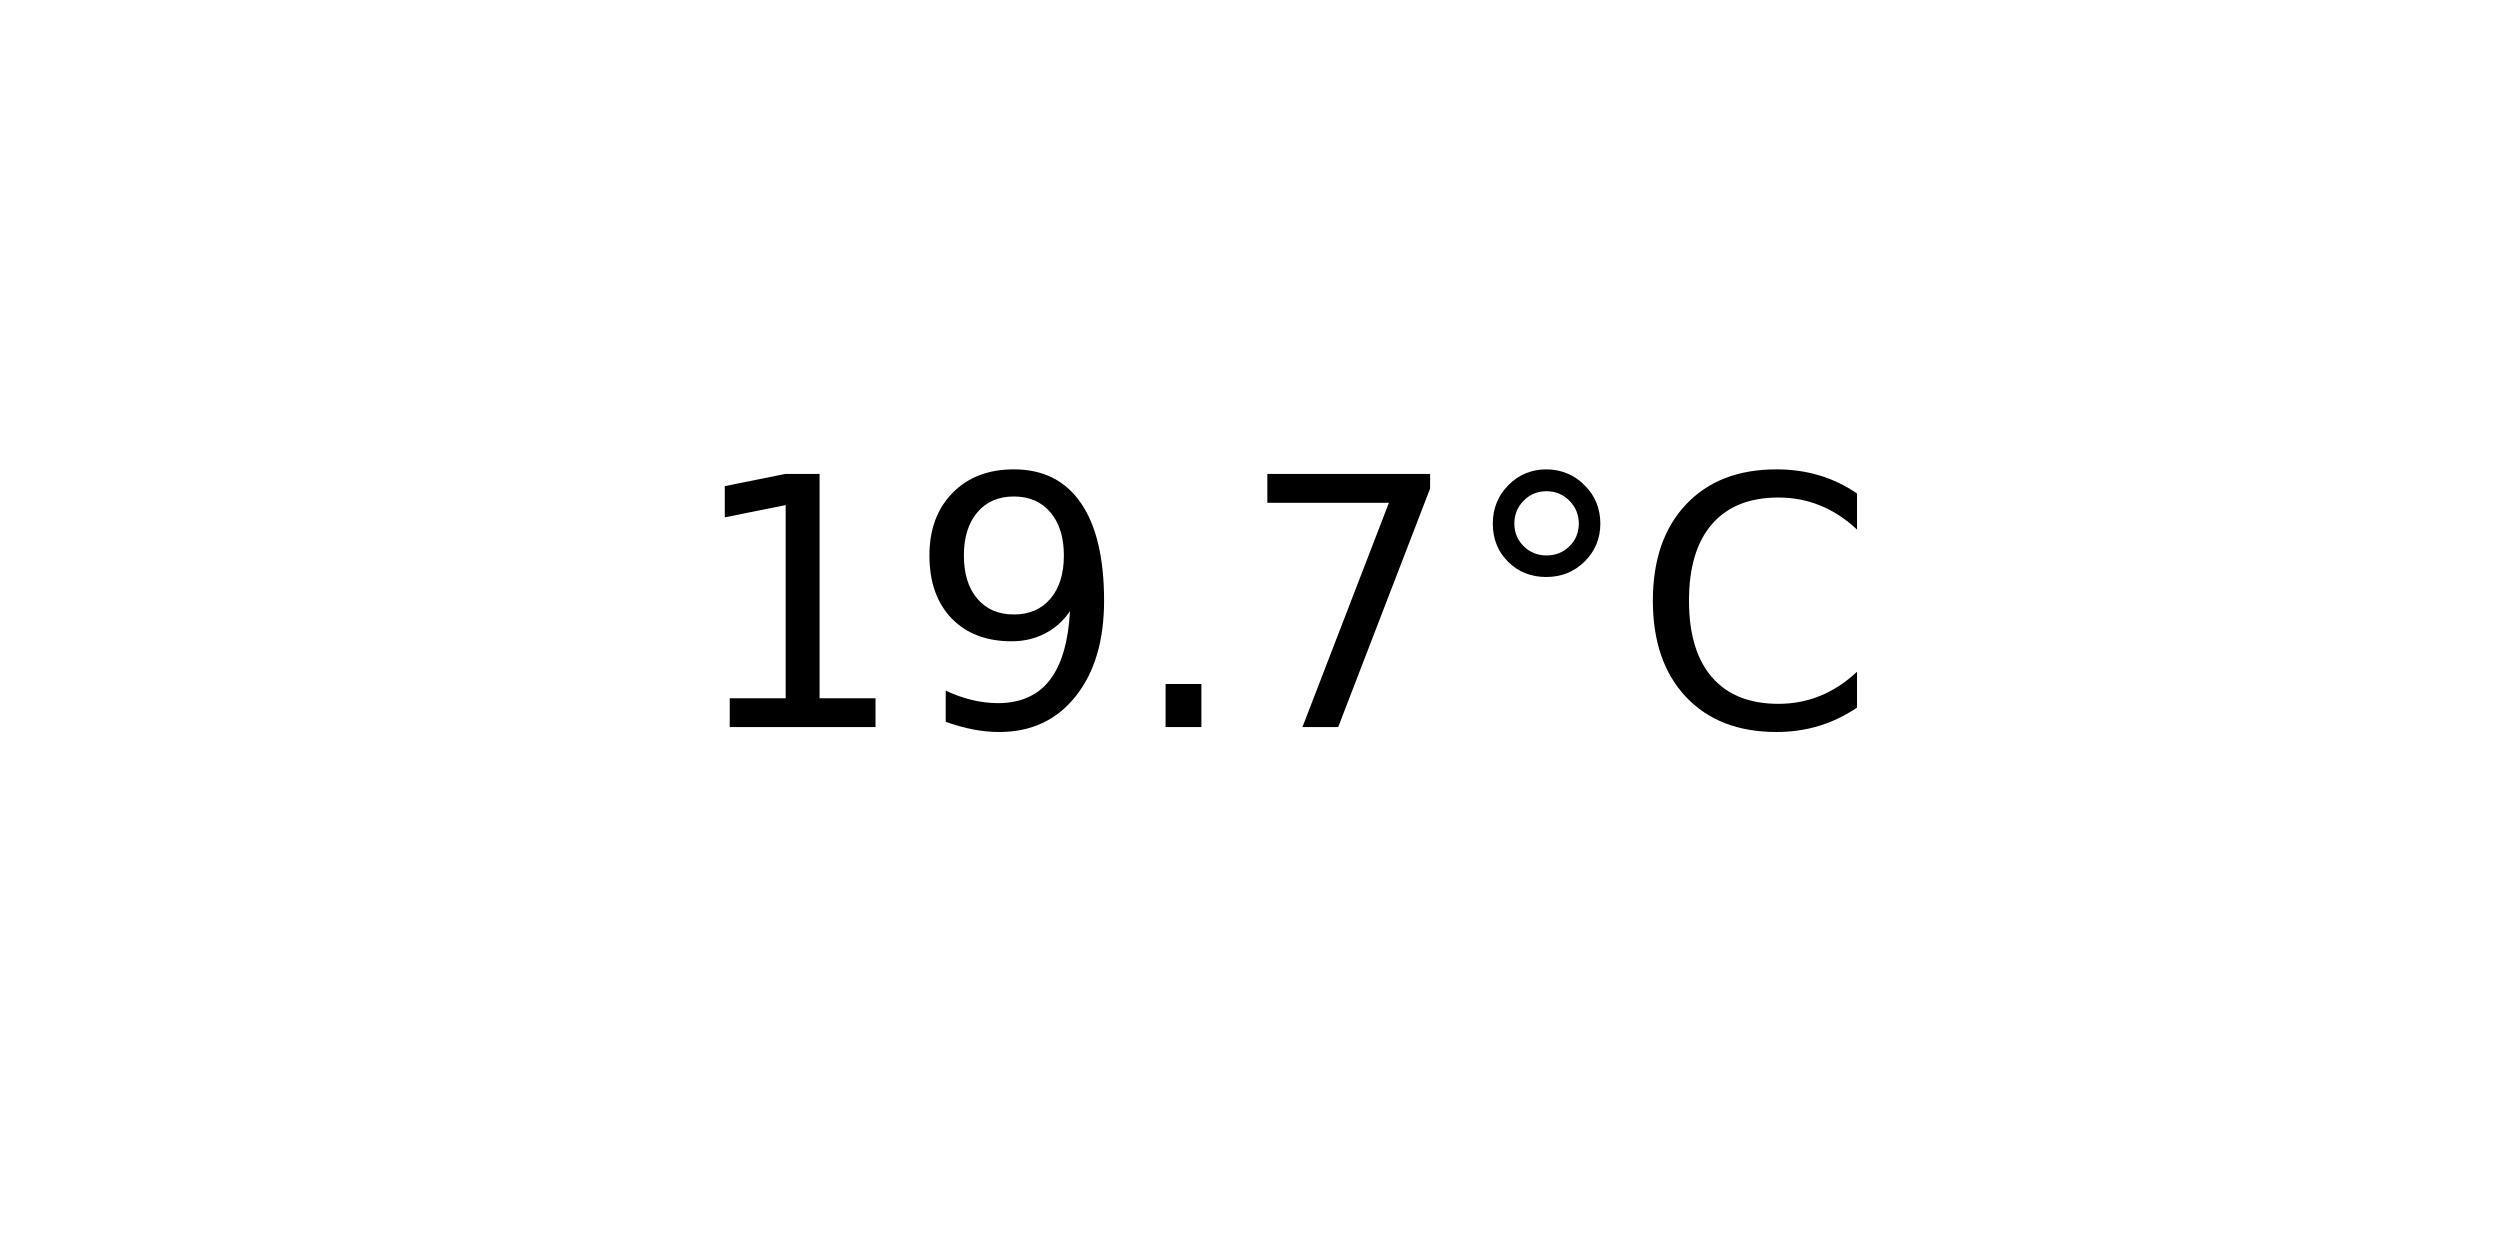
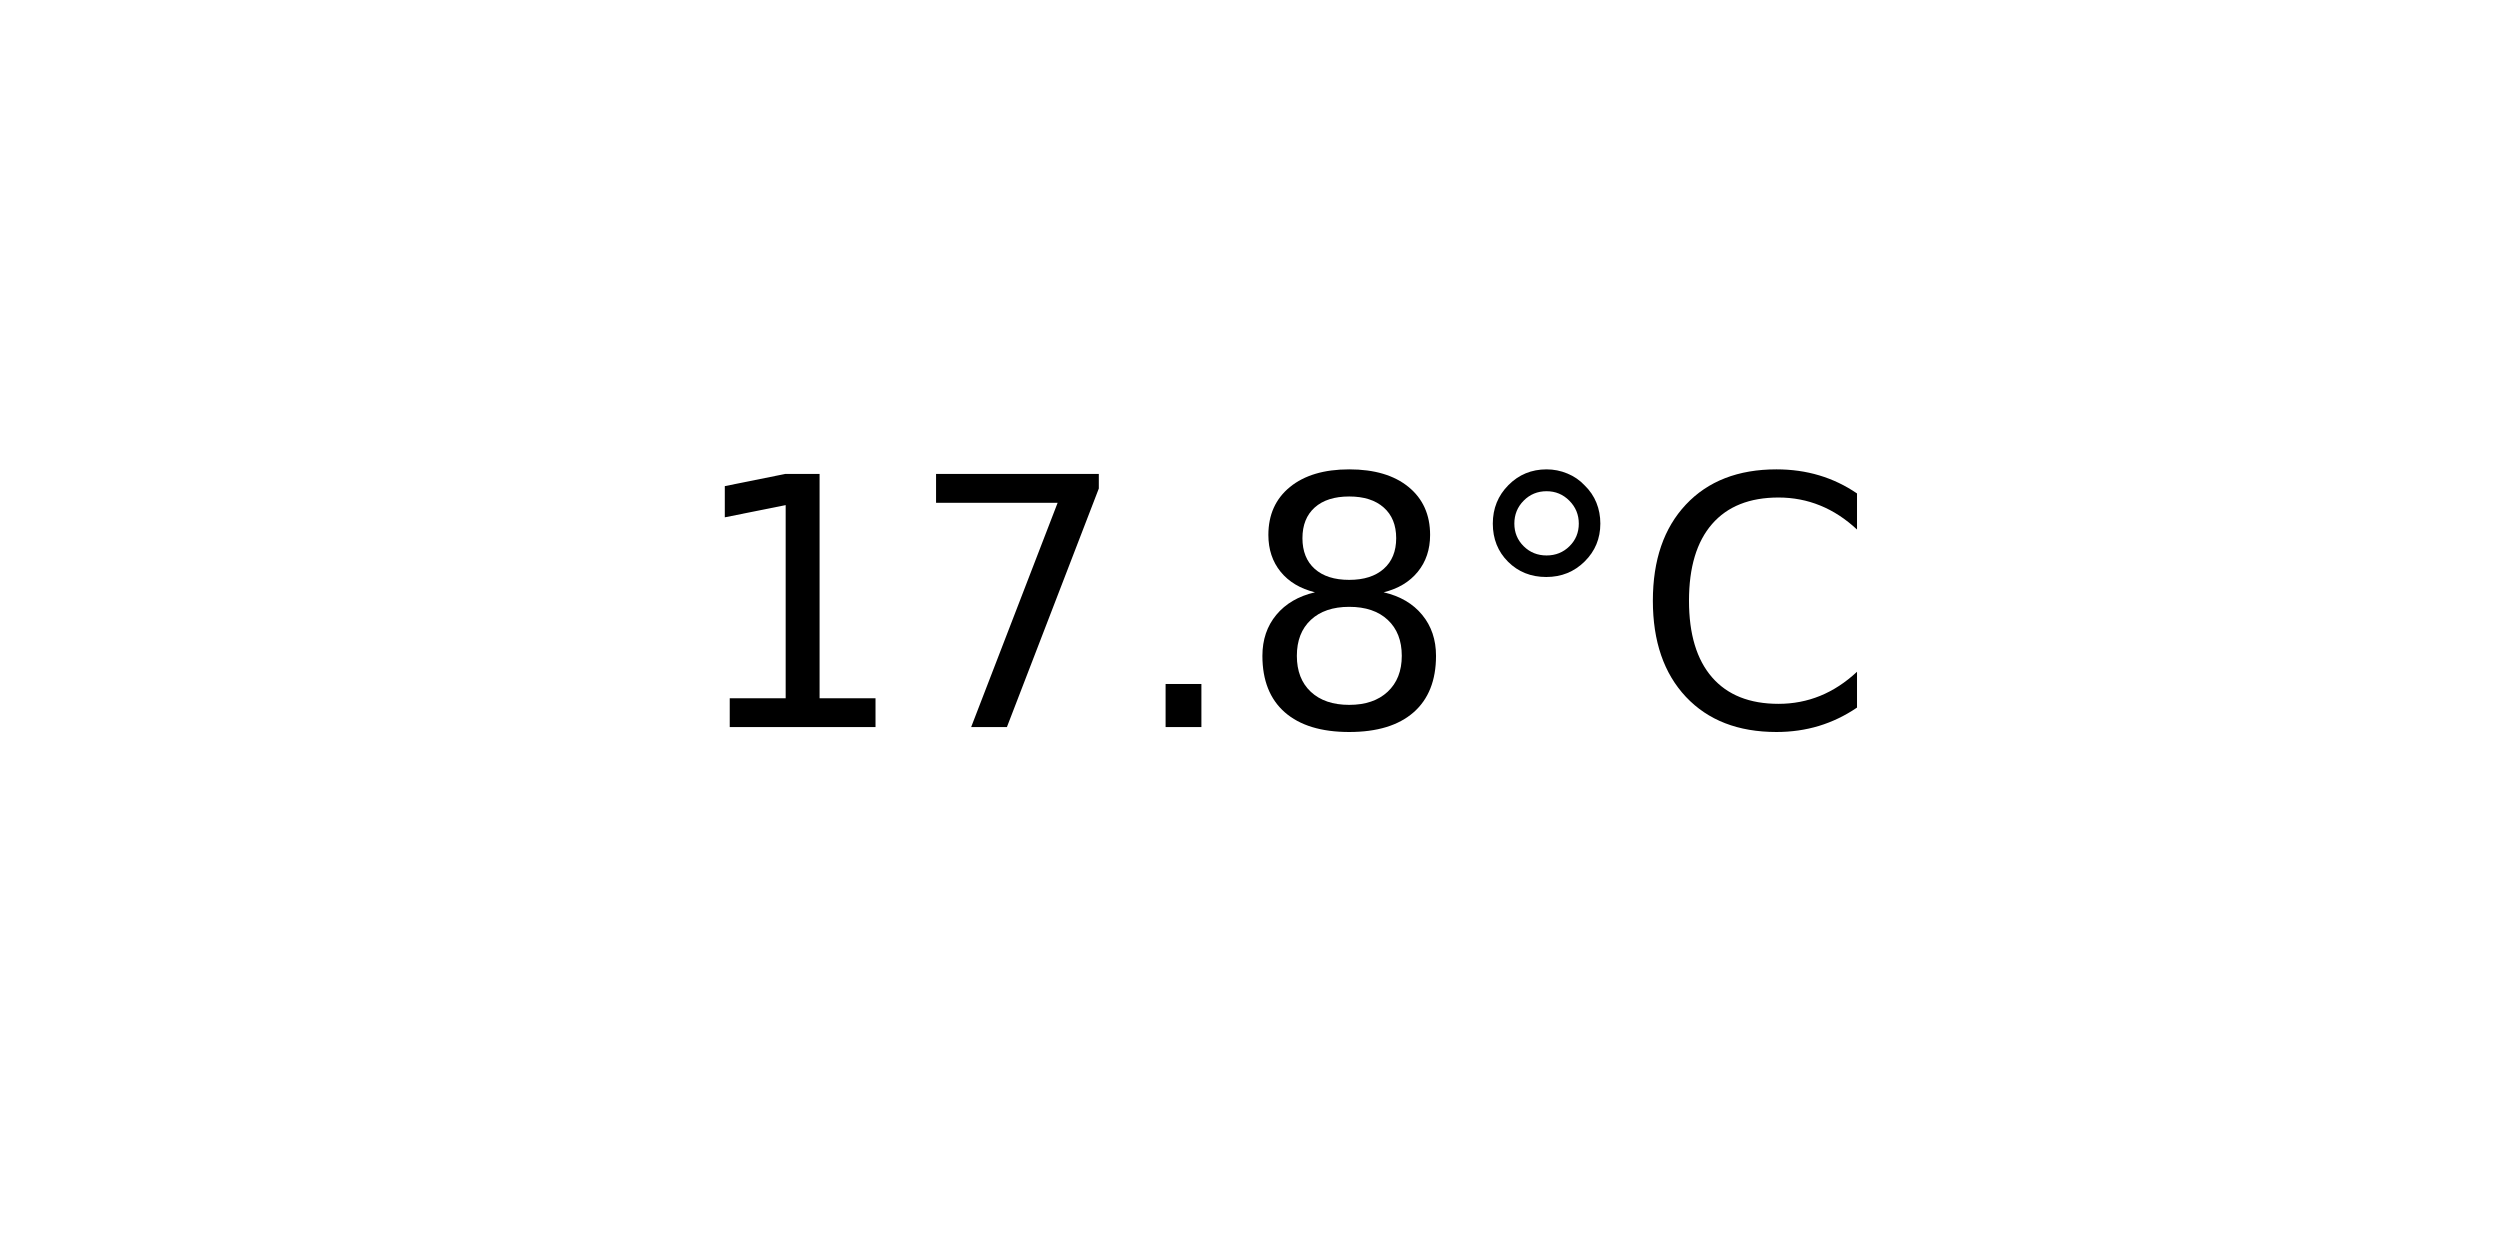
<svg xmlns="http://www.w3.org/2000/svg" xmlns:xlink="http://www.w3.org/1999/xlink" width="72pt" height="36pt" viewBox="0 0 72 36" version="1.1">
  <defs>
    <style type="text/css">*{stroke-linejoin: round; stroke-linecap: butt}</style>
  </defs>
  <g id="figure_1">
    <g id="axes_1">
      <g id="text_1">
        <g transform="translate(19.77578 20.93937) scale(0.1 -0.1)">
          <defs>
            <path id="DejaVuSans-31" d="M 794 531  L 1825 531  L 1825 4091  L 703 3866  L 703 4441  L 1819 4666  L 2450 4666  L 2450 531  L 3481 531  L 3481 0  L 794 0  L 794 531  z " transform="scale(0.015625)" />
-             <path id="DejaVuSans-39" d="M 703 97  L 703 672  Q 941 559 1184 500  Q 1428 441 1663 441  Q 2288 441 2617 861  Q 2947 1281 2994 2138  Q 2813 1869 2534 1725  Q 2256 1581 1919 1581  Q 1219 1581 811 2004  Q 403 2428 403 3163  Q 403 3881 828 4315  Q 1253 4750 1959 4750  Q 2769 4750 3195 4129  Q 3622 3509 3622 2328  Q 3622 1225 3098 567  Q 2575 -91 1691 -91  Q 1453 -91 1209 -44  Q 966 3 703 97  z M 1959 2075  Q 2384 2075 2632 2365  Q 2881 2656 2881 3163  Q 2881 3666 2632 3958  Q 2384 4250 1959 4250  Q 1534 4250 1286 3958  Q 1038 3666 1038 3163  Q 1038 2656 1286 2365  Q 1534 2075 1959 2075  z " transform="scale(0.015625)" />
+             <path id="DejaVuSans-37" d="M 525 4666  L 3525 4666  L 3525 4397  L 1831 0  L 1172 0  L 2766 4134  L 525 4134  L 525 4666  z " transform="scale(0.015625)" />
            <path id="DejaVuSans-2e" d="M 684 794  L 1344 794  L 1344 0  L 684 0  L 684 794  z " transform="scale(0.015625)" />
-             <path id="DejaVuSans-37" d="M 525 4666  L 3525 4666  L 3525 4397  L 1831 0  L 1172 0  L 2766 4134  L 525 4134  L 525 4666  z " transform="scale(0.015625)" />
+             <path id="DejaVuSans-38" d="M 2034 2216  Q 1584 2216 1326 1975  Q 1069 1734 1069 1313  Q 1069 891 1326 650  Q 1584 409 2034 409  Q 2484 409 2743 651  Q 3003 894 3003 1313  Q 3003 1734 2745 1975  Q 2488 2216 2034 2216  z M 1403 2484  Q 997 2584 770 2862  Q 544 3141 544 3541  Q 544 4100 942 4425  Q 1341 4750 2034 4750  Q 2731 4750 3128 4425  Q 3525 4100 3525 3541  Q 3525 3141 3298 2862  Q 3072 2584 2669 2484  Q 3125 2378 3379 2068  Q 3634 1759 3634 1313  Q 3634 634 3220 271  Q 2806 -91 2034 -91  Q 1263 -91 848 271  Q 434 634 434 1313  Q 434 1759 690 2068  Q 947 2378 1403 2484  z M 1172 3481  Q 1172 3119 1398 2916  Q 1625 2713 2034 2713  Q 2441 2713 2670 2916  Q 2900 3119 2900 3481  Q 2900 3844 2670 4047  Q 2441 4250 2034 4250  Q 1625 4250 1398 4047  Q 1172 3844 1172 3481  z " transform="scale(0.015625)" />
            <path id="DejaVuSans-b0" d="M 1600 4347  Q 1350 4347 1178 4173  Q 1006 4000 1006 3750  Q 1006 3503 1178 3333  Q 1350 3163 1600 3163  Q 1850 3163 2022 3333  Q 2194 3503 2194 3750  Q 2194 3997 2020 4172  Q 1847 4347 1600 4347  z M 1600 4750  Q 1800 4750 1984 4673  Q 2169 4597 2303 4453  Q 2447 4313 2519 4134  Q 2591 3956 2591 3750  Q 2591 3338 2302 3052  Q 2013 2766 1594 2766  Q 1172 2766 890 3047  Q 609 3328 609 3750  Q 609 4169 896 4459  Q 1184 4750 1600 4750  z " transform="scale(0.015625)" />
            <path id="DejaVuSans-43" d="M 4122 4306  L 4122 3641  Q 3803 3938 3442 4084  Q 3081 4231 2675 4231  Q 1875 4231 1450 3742  Q 1025 3253 1025 2328  Q 1025 1406 1450 917  Q 1875 428 2675 428  Q 3081 428 3442 575  Q 3803 722 4122 1019  L 4122 359  Q 3791 134 3420 21  Q 3050 -91 2638 -91  Q 1578 -91 968 557  Q 359 1206 359 2328  Q 359 3453 968 4101  Q 1578 4750 2638 4750  Q 3056 4750 3426 4639  Q 3797 4528 4122 4306  z " transform="scale(0.015625)" />
          </defs>
          <use xlink:href="#DejaVuSans-31" />
-           <use xlink:href="#DejaVuSans-39" x="63.623" />
+           <use xlink:href="#DejaVuSans-37" x="63.623" />
          <use xlink:href="#DejaVuSans-2e" x="127.246" />
-           <use xlink:href="#DejaVuSans-37" x="159.033" />
+           <use xlink:href="#DejaVuSans-38" x="159.033" />
          <use xlink:href="#DejaVuSans-b0" x="222.656" />
          <use xlink:href="#DejaVuSans-43" x="272.656" />
        </g>
      </g>
    </g>
  </g>
</svg>
